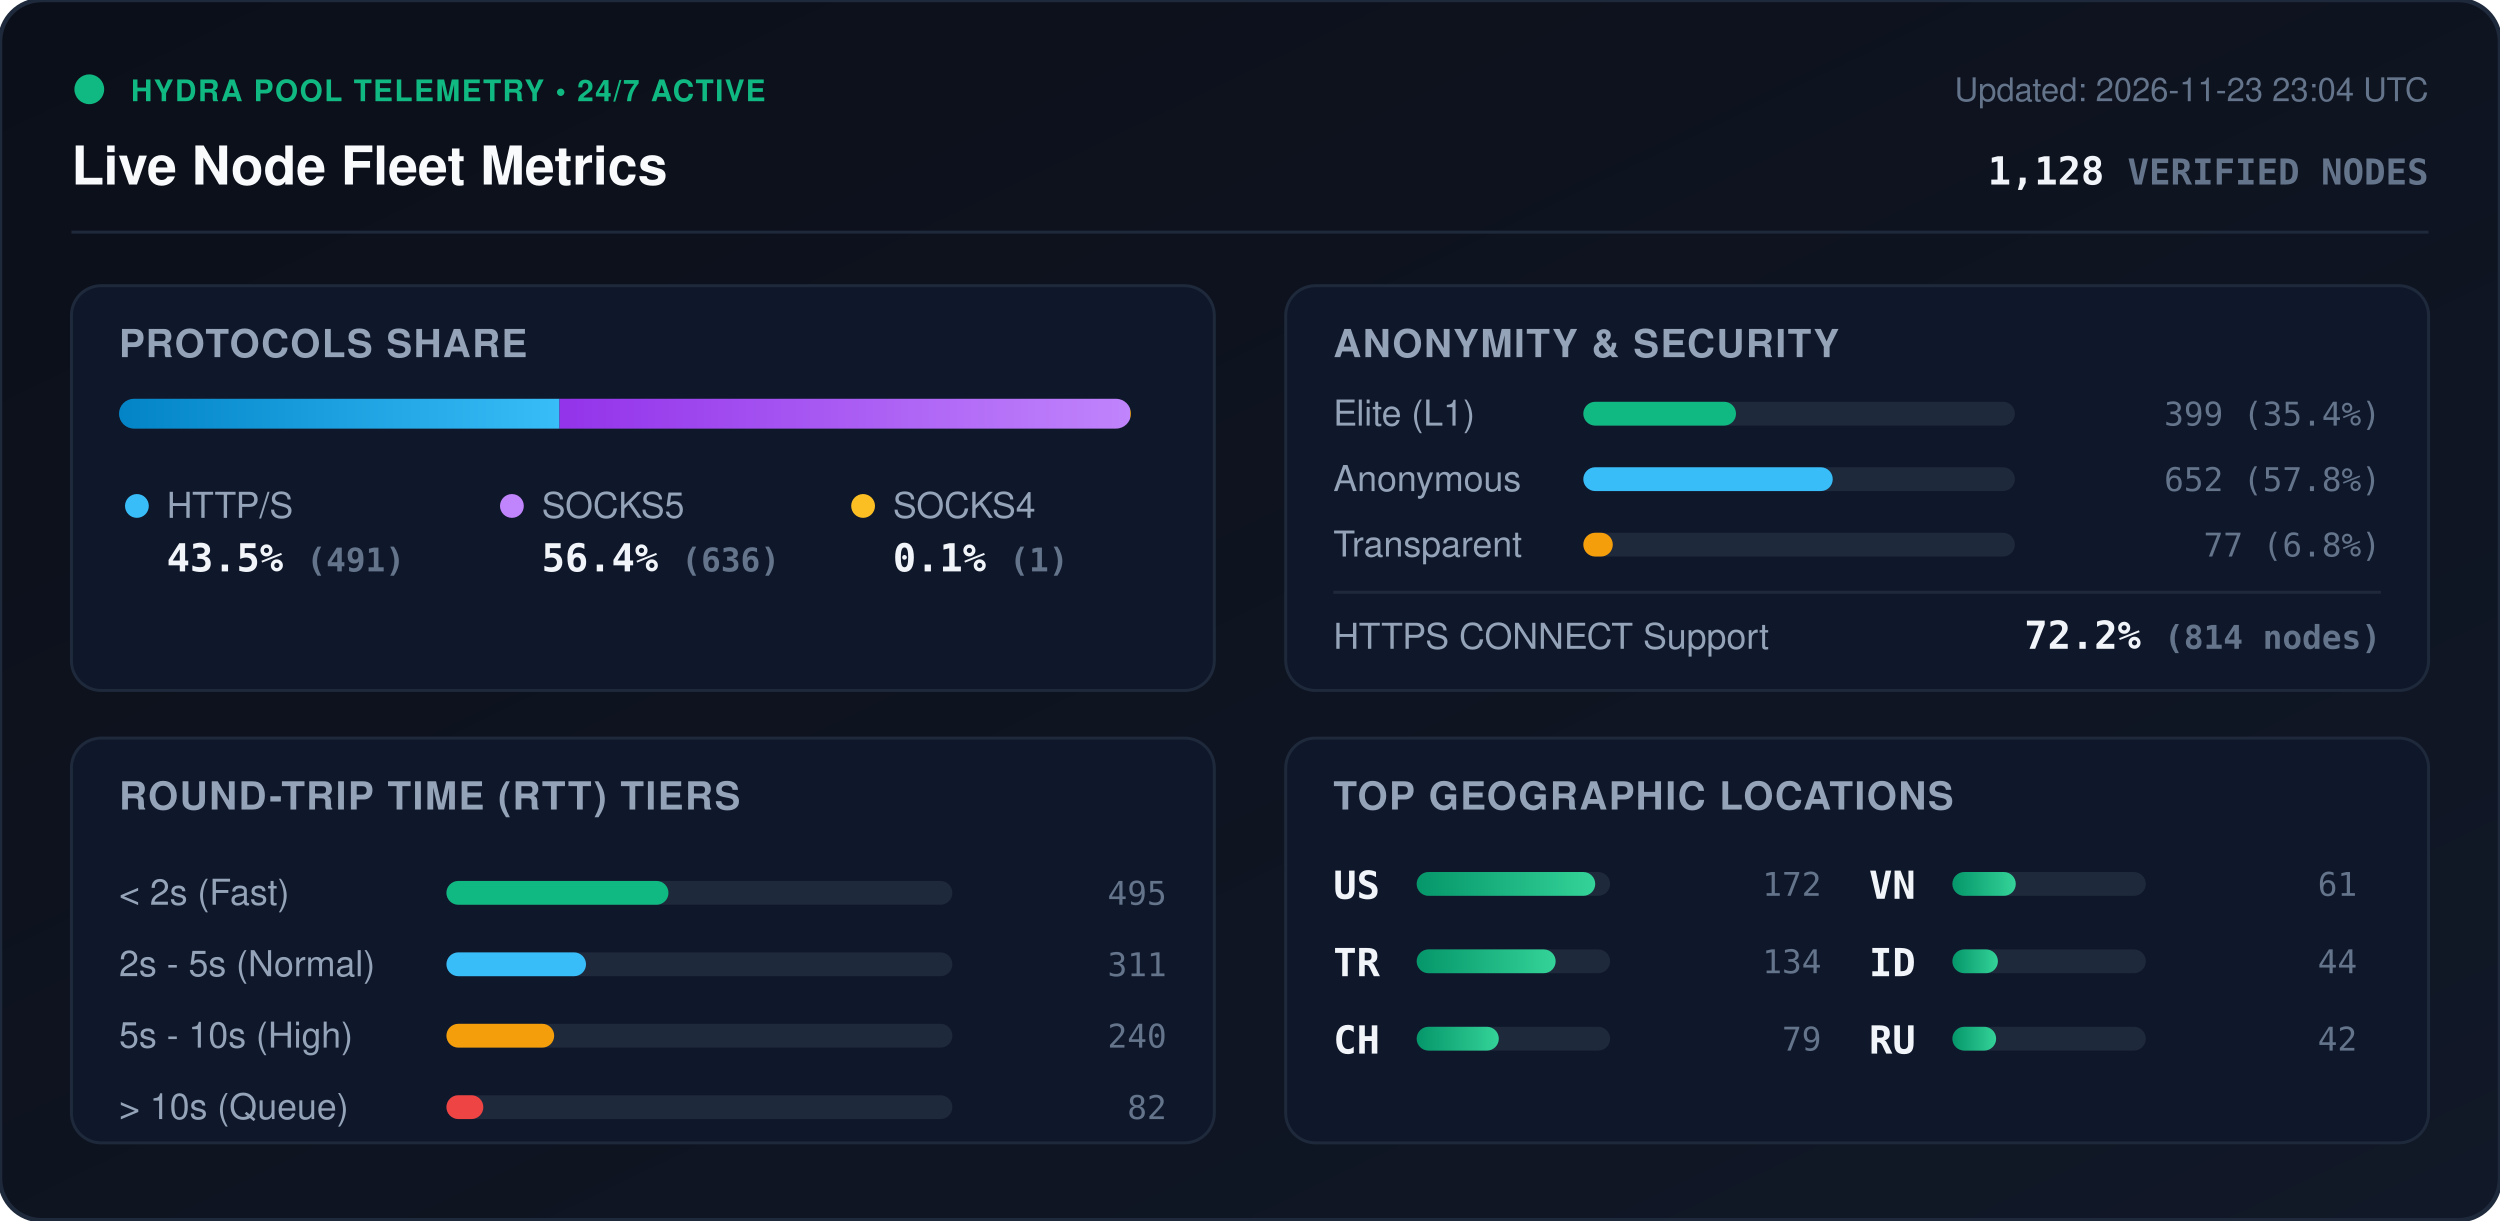
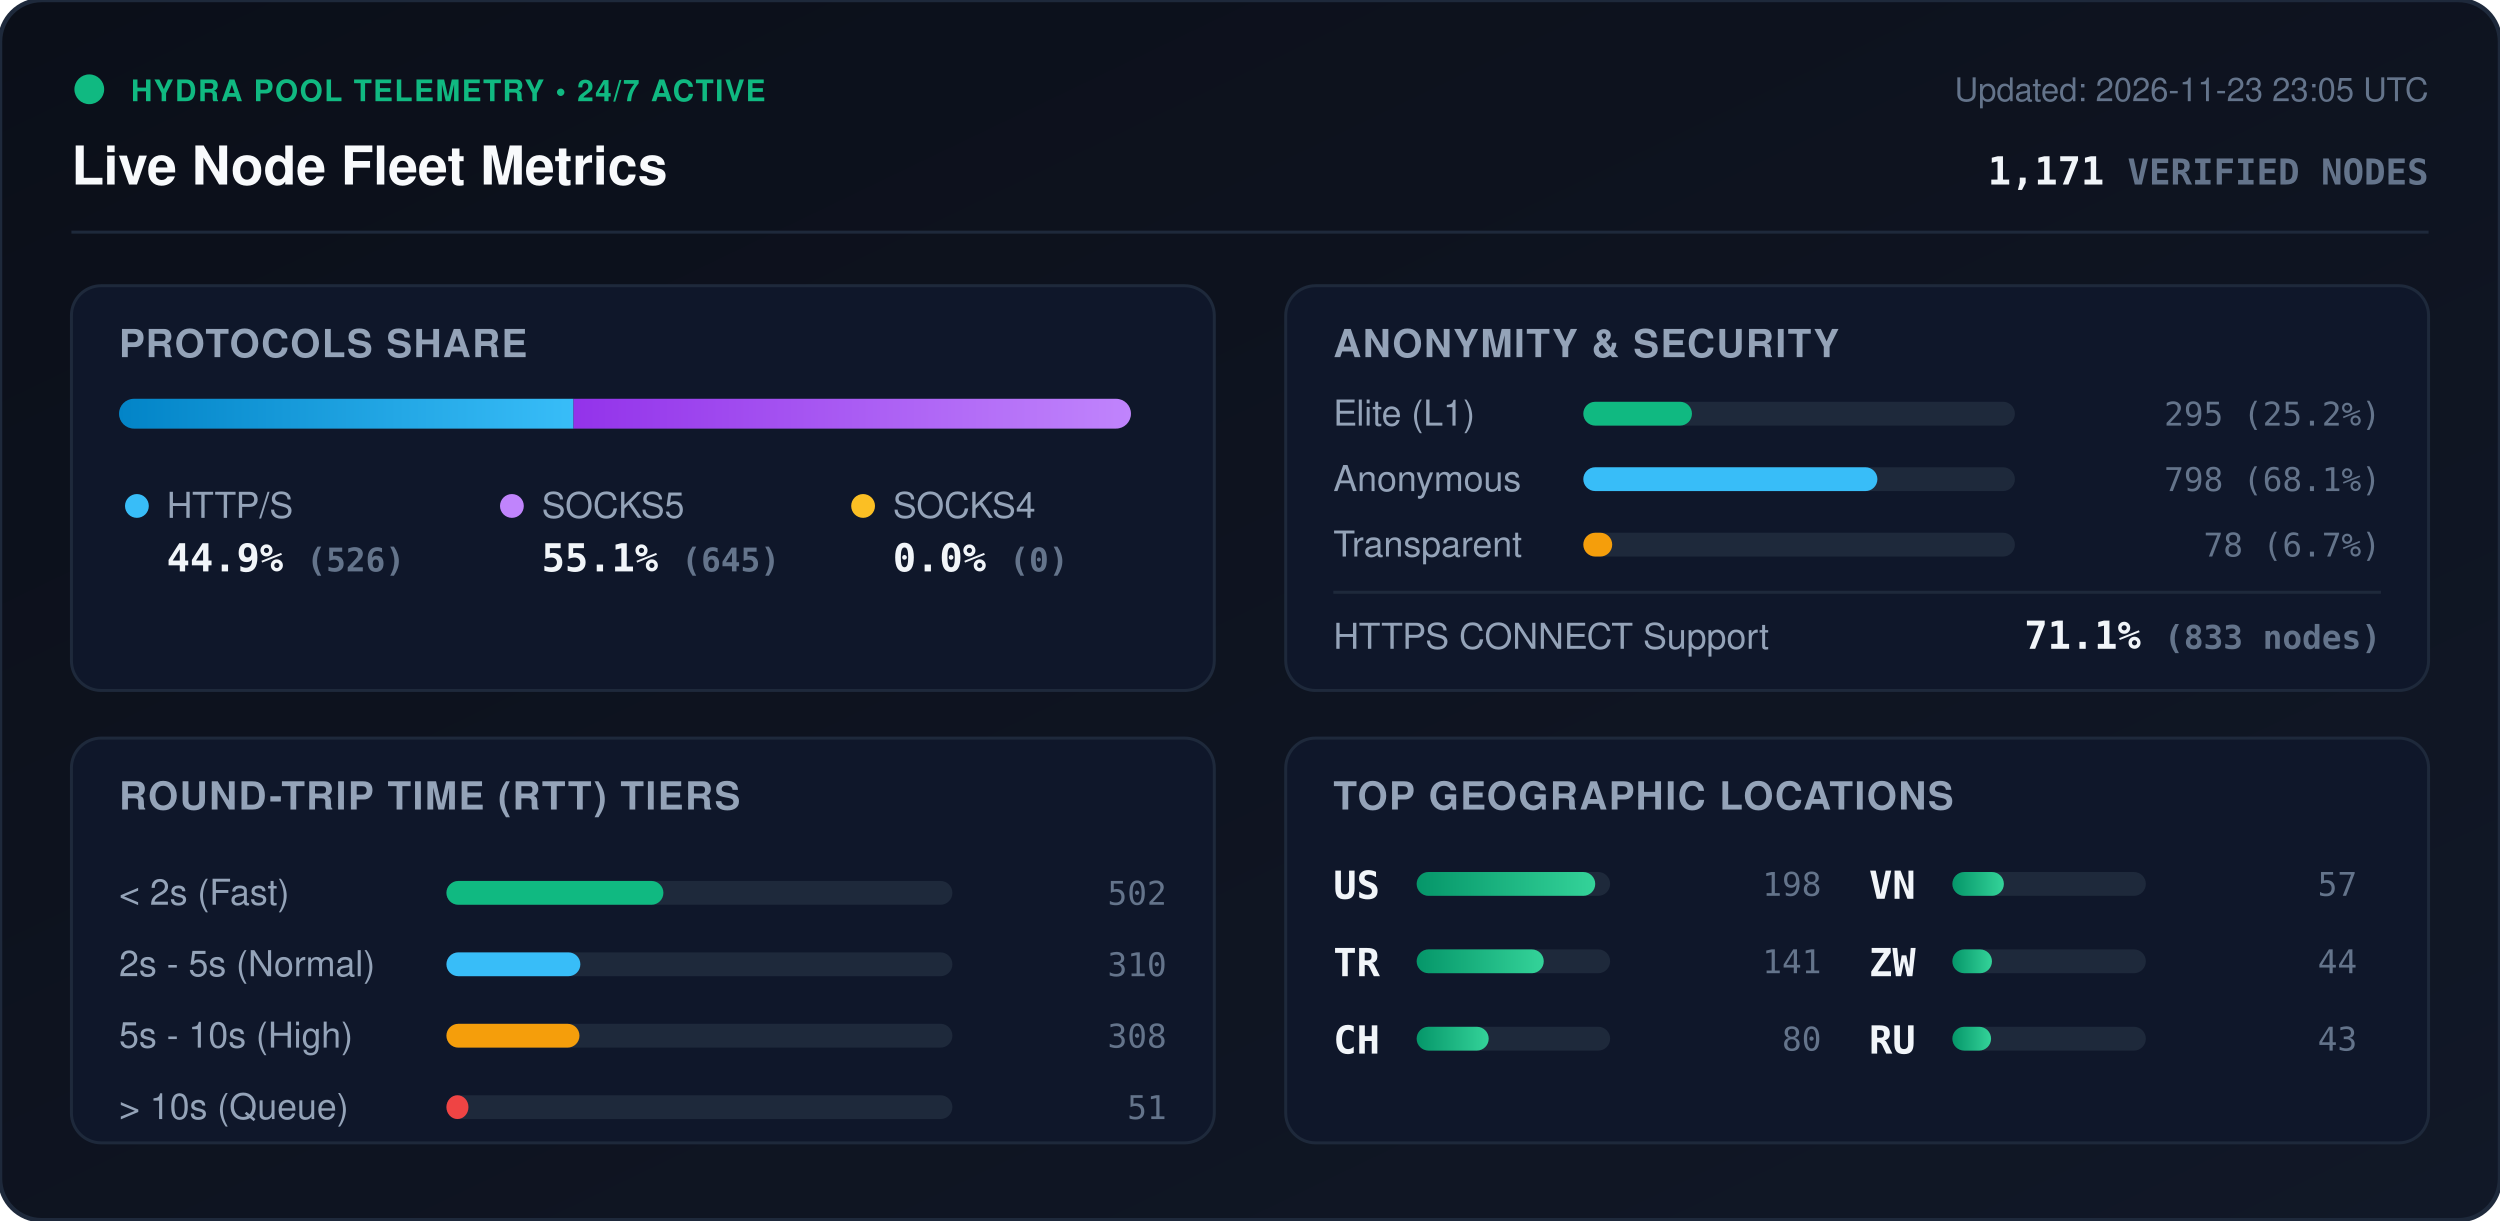
<svg xmlns="http://www.w3.org/2000/svg" viewBox="0 0 840 410" width="840" height="410" style="max-width: 100%; height: auto;">
  <defs>
    <linearGradient id="bg" x1="0%" y1="0%" x2="100%" y2="100%">
      <stop offset="0%" stop-color="#0b0f19" />
      <stop offset="100%" stop-color="#111827" />
    </linearGradient>
    <linearGradient id="bar-http" x1="0%" y1="0%" x2="100%" y2="0%">
      <stop offset="0%" stop-color="#0284c7" />
      <stop offset="100%" stop-color="#38bdf8" />
    </linearGradient>
    <linearGradient id="bar-socks5" x1="0%" y1="0%" x2="100%" y2="0%">
      <stop offset="0%" stop-color="#9333ea" />
      <stop offset="100%" stop-color="#c084fc" />
    </linearGradient>
    <linearGradient id="bar-socks4" x1="0%" y1="0%" x2="100%" y2="0%">
      <stop offset="0%" stop-color="#d97706" />
      <stop offset="100%" stop-color="#fbbf24" />
    </linearGradient>
    <linearGradient id="bar-green" x1="0%" y1="0%" x2="100%" y2="0%">
      <stop offset="0%" stop-color="#059669" />
      <stop offset="100%" stop-color="#34d399" />
    </linearGradient>
    <clipPath id="prog-track-clip">
      <rect width="340.0" height="10" rx="5" />
    </clipPath>
    <style>
      .title { font: 700 18px -apple-system, BlinkMacSystemFont, 'Segoe UI', Helvetica, Arial, sans-serif; fill: #f8fafc; }
      .sub { font: 500 11px -apple-system, BlinkMacSystemFont, 'Segoe UI', Helvetica, Arial, sans-serif; fill: #64748b; }
      .section-hdr { font: 600 13px -apple-system, BlinkMacSystemFont, 'Segoe UI', Helvetica, Arial, sans-serif; fill: #94a3b8; letter-spacing: 0.5px; }
      .metric-val { font: 700 13px -apple-system, BlinkMacSystemFont, 'Segoe UI', Helvetica, Arial, sans-serif; fill: #f1f5f9; }
      .metric-lbl { font: 500 12px -apple-system, BlinkMacSystemFont, 'Segoe UI', Helvetica, Arial, sans-serif; fill: #94a3b8; }
      .badge-txt { font: 700 10px -apple-system, BlinkMacSystemFont, 'Segoe UI', Helvetica, Arial, sans-serif; fill: #10b981; letter-spacing: 0.5px; }
      .mono { font-family: ui-monospace, SFMono-Regular, Menlo, Monaco, Consolas, monospace; }
      .pulse { animation: beacon 2s infinite ease-in-out; }
      @keyframes beacon { 0%, 100% { opacity: 1; } 50% { opacity: 0.35; } }
    </style>
  </defs>
  <rect width="840" height="410" rx="14" fill="url(#bg)" stroke="#1e293b" stroke-width="1.5" />
  <g transform="translate(24, 24)">
    <circle cx="6" cy="6" r="5" fill="#10b981" class="pulse" />
    <text x="20" y="10" class="badge-txt">HYDRA POOL TELEMETRY • 24/7 ACTIVE</text>
    <text x="0" y="38" class="title">Live Node Fleet Metrics</text>
-     <text x="792" y="10" text-anchor="end" class="sub">Updated: 2026-11-23 23:04 UTC</text>
-     <text x="792" y="38" text-anchor="end" class="metric-val mono" fill="#38bdf8">1,128 <tspan font-size="12" fill="#64748b">VERIFIED NODES</tspan>
+     <text x="792" y="10" text-anchor="end" class="sub">Updated: 2026-11-23 23:05 UTC</text>
+     <text x="792" y="38" text-anchor="end" class="metric-val mono" fill="#38bdf8">1,171 <tspan font-size="12" fill="#64748b">VERIFIED NODES</tspan>
    </text>
  </g>
  <line x1="24" y1="78" x2="816" y2="78" stroke="#1e293b" stroke-width="1" />
  <g transform="translate(24, 96)">
    <rect width="384" height="136" rx="10" fill="#0f172a" stroke="#1e293b" />
    <text x="16" y="24" class="section-hdr">PROTOCOLS SHARE</text>
    <g transform="translate(16, 38)">
      <rect width="340.0" height="10" rx="5" fill="#1e293b" />
      <g clip-path="url(#prog-track-clip)">
-         <rect x="0" width="148.0" height="10" fill="url(#bar-http)" />
-         <rect x="148.0" width="191.7" height="10" fill="url(#bar-socks5)" />
-         <rect x="339.7" width="0.3" height="10" fill="url(#bar-socks4)" />
+         <rect x="0" width="152.7" height="10" fill="url(#bar-http)" />
+         <rect x="152.7" width="187.3" height="10" fill="url(#bar-socks5)" />
+         <rect x="340.0" width="0.0" height="10" fill="url(#bar-socks4)" />
      </g>
    </g>
    <g transform="translate(16, 68)">
      <circle cx="6" cy="6" r="4" fill="#38bdf8" />
      <text x="16" y="10" class="metric-lbl">HTTP/S</text>
-       <text x="16" y="28" class="metric-val mono">43.5% <tspan font-size="11" fill="#64748b">(491)</tspan>
+       <text x="16" y="28" class="metric-val mono">44.9% <tspan font-size="11" fill="#64748b">(526)</tspan>
      </text>
      <circle cx="132" cy="6" r="4" fill="#c084fc" />
      <text x="142" y="10" class="metric-lbl">SOCKS5</text>
-       <text x="142" y="28" class="metric-val mono">56.4% <tspan font-size="11" fill="#64748b">(636)</tspan>
+       <text x="142" y="28" class="metric-val mono">55.1% <tspan font-size="11" fill="#64748b">(645)</tspan>
      </text>
      <circle cx="250" cy="6" r="4" fill="#fbbf24" />
      <text x="260" y="10" class="metric-lbl">SOCKS4</text>
-       <text x="260" y="28" class="metric-val mono">0.1% <tspan font-size="11" fill="#64748b">(1)</tspan>
+       <text x="260" y="28" class="metric-val mono">0.0% <tspan font-size="11" fill="#64748b">(0)</tspan>
      </text>
    </g>
  </g>
  <g transform="translate(432, 96)">
    <rect width="384" height="136" rx="10" fill="#0f172a" stroke="#1e293b" />
    <text x="16" y="24" class="section-hdr">ANONYMITY &amp; SECURITY</text>
    <text x="16" y="47" class="metric-lbl">Elite (L1)</text>
    <rect x="100" y="39" width="145.0" height="8" rx="4" fill="#1e293b" />
-     <rect x="100" y="39" width="51.3" height="8" rx="4" fill="#10b981" />
-     <text x="368" y="47" text-anchor="end" class="mono sub" fill="#e2e8f0">399 (35.4%)</text>
+     <rect x="100" y="39" width="36.5" height="8" rx="4" fill="#10b981" />
+     <text x="368" y="47" text-anchor="end" class="mono sub" fill="#e2e8f0">295 (25.2%)</text>
    <text x="16" y="69" class="metric-lbl">Anonymous</text>
    <rect x="100" y="61" width="145.0" height="8" rx="4" fill="#1e293b" />
-     <rect x="100" y="61" width="83.8" height="8" rx="4" fill="#38bdf8" />
-     <text x="368" y="69" text-anchor="end" class="mono sub" fill="#e2e8f0">652 (57.8%)</text>
+     <rect x="100" y="61" width="98.8" height="8" rx="4" fill="#38bdf8" />
+     <text x="368" y="69" text-anchor="end" class="mono sub" fill="#e2e8f0">798 (68.1%)</text>
    <text x="16" y="91" class="metric-lbl">Transparent</text>
    <rect x="100" y="83" width="145.0" height="8" rx="4" fill="#1e293b" />
-     <rect x="100" y="83" width="9.9" height="8" rx="4" fill="#f59e0b" />
-     <text x="368" y="91" text-anchor="end" class="mono sub" fill="#e2e8f0">77 (6.8%)</text>
+     <rect x="100" y="83" width="9.7" height="8" rx="4" fill="#f59e0b" />
+     <text x="368" y="91" text-anchor="end" class="mono sub" fill="#e2e8f0">78 (6.7%)</text>
    <line x1="16" y1="103" x2="368" y2="103" stroke="#1e293b" stroke-width="1" />
    <text x="16" y="122" class="metric-lbl">HTTPS CONNECT Support</text>
-     <text x="368" y="122" text-anchor="end" class="metric-val mono" fill="#34d399">72.2% <tspan font-size="11" fill="#64748b">(814 nodes)</tspan>
+     <text x="368" y="122" text-anchor="end" class="metric-val mono" fill="#34d399">71.1% <tspan font-size="11" fill="#64748b">(833 nodes)</tspan>
    </text>
  </g>
  <g transform="translate(24, 248)">
    <rect width="384" height="136" rx="10" fill="#0f172a" stroke="#1e293b" />
    <text x="16" y="24" class="section-hdr">ROUND-TRIP TIME (RTT) TIERS</text>
    <g transform="translate(16, 42)">
      <text x="0" y="14" class="metric-lbl">&lt; 2s (Fast)</text>
      <rect x="110" y="6" width="170" height="8" rx="4" fill="#1e293b" />
-       <rect x="110" y="6" width="74.6" height="8" rx="4" fill="#10b981" />
-       <text x="352" y="14" text-anchor="end" class="mono sub">495</text>
+       <rect x="110" y="6" width="72.9" height="8" rx="4" fill="#10b981" />
+       <text x="352" y="14" text-anchor="end" class="mono sub">502</text>
      <text x="0" y="38" class="metric-lbl">2s - 5s (Normal)</text>
      <rect x="110" y="30" width="170" height="8" rx="4" fill="#1e293b" />
-       <rect x="110" y="30" width="46.9" height="8" rx="4" fill="#38bdf8" />
-       <text x="352" y="38" text-anchor="end" class="mono sub">311</text>
+       <rect x="110" y="30" width="45.0" height="8" rx="4" fill="#38bdf8" />
+       <text x="352" y="38" text-anchor="end" class="mono sub">310</text>
      <text x="0" y="62" class="metric-lbl">5s - 10s (High)</text>
      <rect x="110" y="54" width="170" height="8" rx="4" fill="#1e293b" />
-       <rect x="110" y="54" width="36.2" height="8" rx="4" fill="#f59e0b" />
-       <text x="352" y="62" text-anchor="end" class="mono sub">240</text>
+       <rect x="110" y="54" width="44.7" height="8" rx="4" fill="#f59e0b" />
+       <text x="352" y="62" text-anchor="end" class="mono sub">308</text>
      <text x="0" y="86" class="metric-lbl">&gt; 10s (Queue)</text>
      <rect x="110" y="78" width="170" height="8" rx="4" fill="#1e293b" />
-       <rect x="110" y="78" width="12.4" height="8" rx="4" fill="#ef4444" />
-       <text x="352" y="86" text-anchor="end" class="mono sub">82</text>
+       <rect x="110" y="78" width="7.4" height="8" rx="4" fill="#ef4444" />
+       <text x="352" y="86" text-anchor="end" class="mono sub">51</text>
    </g>
  </g>
  <g transform="translate(432, 248)">
    <rect width="384" height="136" rx="10" fill="#0f172a" stroke="#1e293b" />
    <text x="16" y="24" class="section-hdr">TOP GEOGRAPHIC LOCATIONS</text>
    <g transform="translate(16, 42)">
      <g transform="translate(0, 0)">
        <text x="0" y="12" class="mono metric-val" font-size="12">US</text>
        <rect x="28" y="3" width="65" height="8" rx="4" fill="#1e293b" />
        <rect x="28" y="3" width="60.0" height="8" rx="4" fill="url(#bar-green)" />
-         <text x="164" y="11" text-anchor="end" class="mono sub">172</text>
+         <text x="164" y="11" text-anchor="end" class="mono sub">198</text>
      </g>
      <g transform="translate(0, 26)">
        <text x="0" y="12" class="mono metric-val" font-size="12">TR</text>
        <rect x="28" y="3" width="65" height="8" rx="4" fill="#1e293b" />
-         <rect x="28" y="3" width="46.7" height="8" rx="4" fill="url(#bar-green)" />
-         <text x="164" y="11" text-anchor="end" class="mono sub">134</text>
+         <rect x="28" y="3" width="42.7" height="8" rx="4" fill="url(#bar-green)" />
+         <text x="164" y="11" text-anchor="end" class="mono sub">141</text>
      </g>
      <g transform="translate(0, 52)">
        <text x="0" y="12" class="mono metric-val" font-size="12">CH</text>
        <rect x="28" y="3" width="65" height="8" rx="4" fill="#1e293b" />
-         <rect x="28" y="3" width="27.6" height="8" rx="4" fill="url(#bar-green)" />
-         <text x="164" y="11" text-anchor="end" class="mono sub">79</text>
+         <rect x="28" y="3" width="24.2" height="8" rx="4" fill="url(#bar-green)" />
+         <text x="164" y="11" text-anchor="end" class="mono sub">80</text>
      </g>
      <g transform="translate(180, 0)">
        <text x="0" y="12" class="mono metric-val" font-size="12">VN</text>
        <rect x="28" y="3" width="65" height="8" rx="4" fill="#1e293b" />
-         <rect x="28" y="3" width="21.3" height="8" rx="4" fill="url(#bar-green)" />
-         <text x="164" y="11" text-anchor="end" class="mono sub">61</text>
+         <rect x="28" y="3" width="17.3" height="8" rx="4" fill="url(#bar-green)" />
+         <text x="164" y="11" text-anchor="end" class="mono sub">57</text>
      </g>
      <g transform="translate(180, 26)">
-         <text x="0" y="12" class="mono metric-val" font-size="12">ID</text>
+         <text x="0" y="12" class="mono metric-val" font-size="12">ZW</text>
        <rect x="28" y="3" width="65" height="8" rx="4" fill="#1e293b" />
-         <rect x="28" y="3" width="15.3" height="8" rx="4" fill="url(#bar-green)" />
+         <rect x="28" y="3" width="13.3" height="8" rx="4" fill="url(#bar-green)" />
        <text x="164" y="11" text-anchor="end" class="mono sub">44</text>
      </g>
      <g transform="translate(180, 52)">
        <text x="0" y="12" class="mono metric-val" font-size="12">RU</text>
        <rect x="28" y="3" width="65" height="8" rx="4" fill="#1e293b" />
-         <rect x="28" y="3" width="14.7" height="8" rx="4" fill="url(#bar-green)" />
-         <text x="164" y="11" text-anchor="end" class="mono sub">42</text>
+         <rect x="28" y="3" width="13.0" height="8" rx="4" fill="url(#bar-green)" />
+         <text x="164" y="11" text-anchor="end" class="mono sub">43</text>
      </g>
    </g>
  </g>
</svg>
